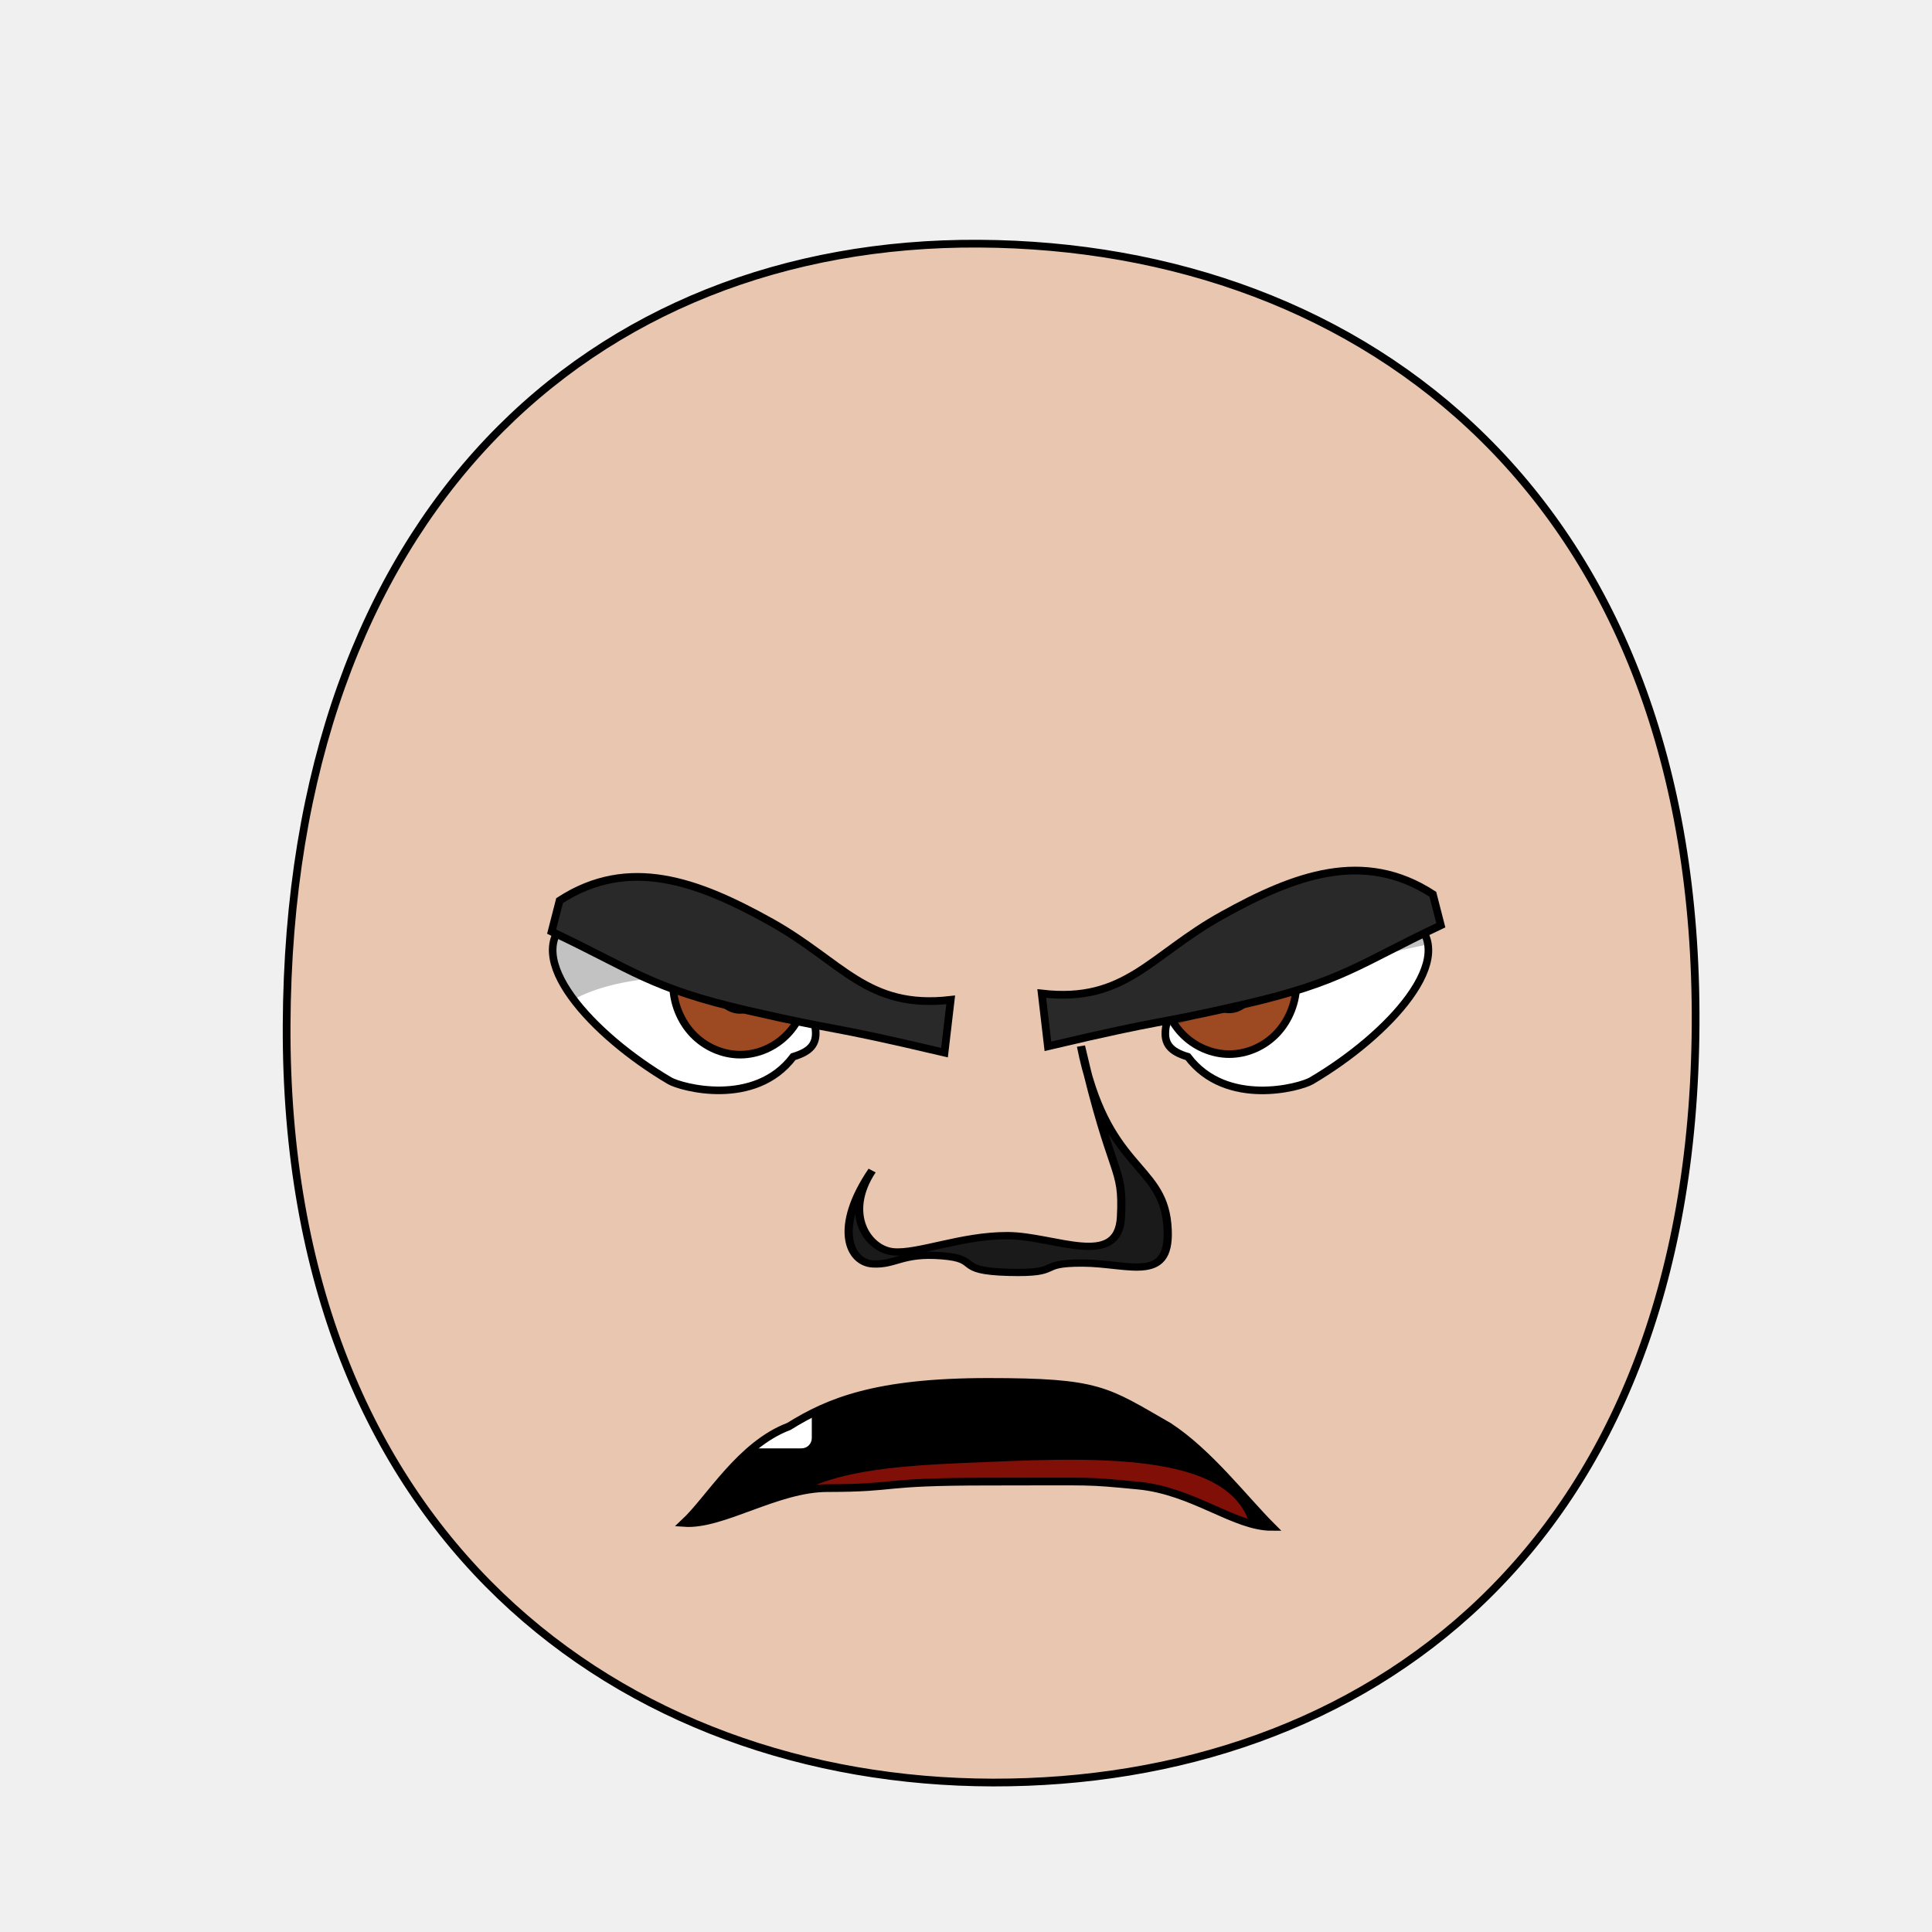
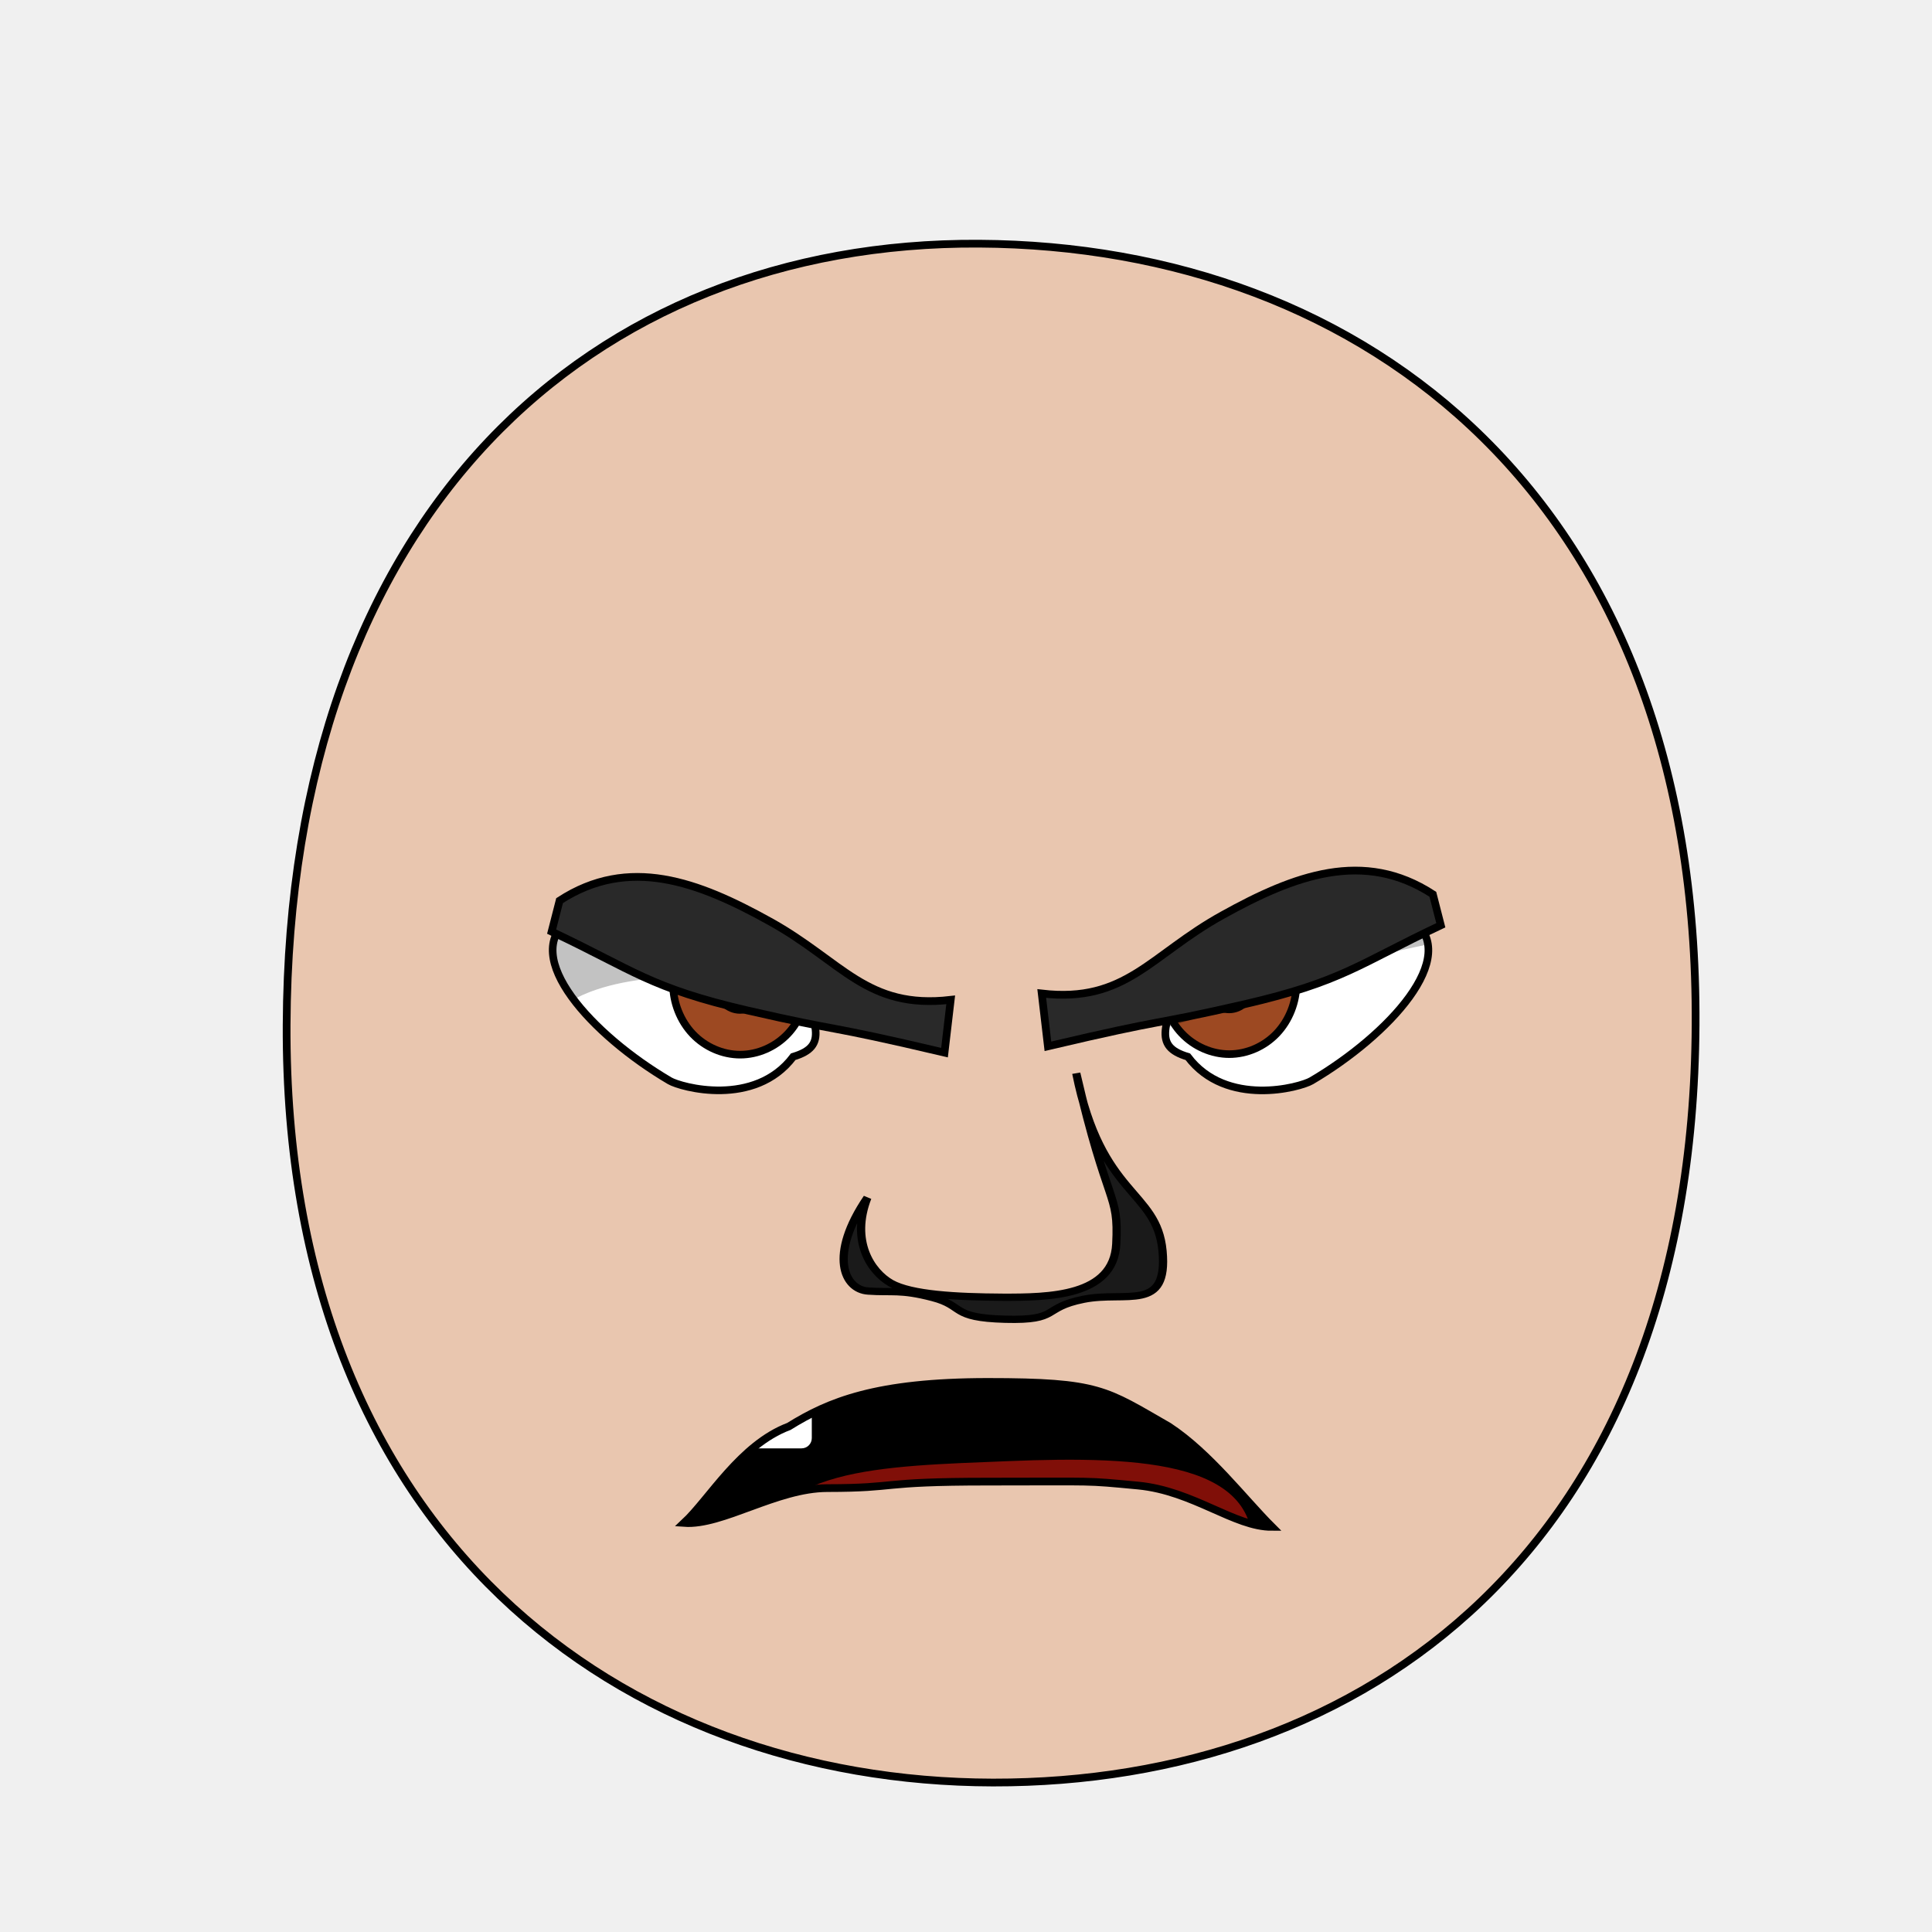
<svg xmlns="http://www.w3.org/2000/svg" xmlns:xlink="http://www.w3.org/1999/xlink" height="100%" width="100%" id="emoticon-front-view" viewBox="0 0 250 250" version="1.1">
  <defs id="defs4">
    <linearGradient id="linearGradient5745">
      <stop style="stop-color:#f4c815;stop-opacity:1" offset="0" id="stop5747" />
      <stop style="stop-color:#cc0000;stop-opacity:1" offset="1" id="stop5749" />
    </linearGradient>
    <linearGradient id="linearGradient2823">
      <stop style="stop-color:#000000;stop-opacity:1" offset="0" id="stop2825" />
      <stop style="stop-color:#6f0a5a;stop-opacity:1" offset="1" id="stop2827" />
    </linearGradient>
    <clipPath id="clipPath2967">
      <use transform="translate(-57.14,-22.86)" xlink:href="#path3622" height="1" width="1" y="0" x="0" id="use2969">
</use>
    </clipPath>
    <clipPath id="clipPath4022">
      <use transform="matrix(-1,0,0,1,915.87,-3.77)" xlink:href="#path3622" height="250" width="250" y="0" x="0" id="use5959">
</use>
    </clipPath>
    <radialGradient spreadMethod="pad" gradientTransform="matrix(98.09029,121.5278,-104.4591,83.94095,1881.611,1722.677)" gradientUnits="userSpaceOnUse" xlink:href="#linearGradient5745" id="radialGradient5694" fy="2.705" fx="-15.372" r="1" cy="2.705" cx="-15.372">
</radialGradient>
    <linearGradient gradientTransform="translate(37.46307,-25.35117)" gradientUnits="userSpaceOnUse" xlink:href="#linearGradient2823" id="irisGradient" y2="606.466" x2="138.571" y1="488.076" x1="107.143">
</linearGradient>
    <clipPath clipPathUnits="userSpaceOnUse" id="clipPath-mouth">
      <use x="0" y="0" xlink:href="#mouth-outline" id="use-mouth-outline" width="250" height="250" />
    </clipPath>
  </defs>
  <g id="head">
    <path style="fill:#e9c6af;stroke:#000000;stroke-width:1;stroke-opacity:1" d="M 128.48,230.66 C 176.27,230.75 219.01,200.57 219.41,132.64 219.80,64.72 176.76,31.81 126.68,31.53 76.60,31.24 37.38,66.28 37.09,132.64 36.80,199.01 80.69,230.57 128.48,230.66 Z" id="path164">
</path>
  </g>
  <g transform="matrix(0.16,0,0,0.16,62.46,40.57)" style="stroke-width:4.36;stroke-miterlimit:4;stroke-dasharray:none" id="left-eye">
    <path d="M 251.70,528.39 C 270.53,576.09 279.73,592.48 251.15,601.04 220.00,642.30 160.25,625.83 151.22,620.50 88.53,583.66 29.57,519.58 69.73,490.13 116.07,511.96 194.98,522.74 251.70,528.39 Z" style="fill:#ffffff;stroke:#000000;stroke-width:6.14;stroke-miterlimit:4;stroke-opacity:1;stroke-dasharray:none" id="path3622">
</path>
    <g transform="translate(57.14,22.86)" style="stroke-width:4.36;stroke-miterlimit:4;stroke-dasharray:none" id="lens" clip-path="url(#clipPath2967)">
      <g id="g4403">
        <path style="fill:#9d4922;fill-opacity:1;stroke:#000000;stroke-width:6.14;stroke-miterlimit:4;stroke-opacity:1;stroke-dasharray:none" d="M 205.38,519.39 C 205.38,534.35 199.53,549.21 189.48,559.79 179.43,570.37 165.31,576.53 151.09,576.53 136.88,576.53 122.76,570.37 112.71,559.79 102.66,549.21 96.80,534.35 96.80,519.39 96.80,504.43 102.66,489.56 112.71,478.98 122.76,468.40 136.88,462.24 151.09,462.24 165.31,462.24 179.43,468.40 189.48,478.98 199.53,489.56 205.38,504.43 205.38,519.39 Z" id="iris">
</path>
        <path d="M 168.81,522.49 C 168.81,527.16 166.89,531.81 163.58,535.12 160.27,538.43 155.63,540.35 150.95,540.35 146.27,540.35 141.63,538.43 138.32,535.12 135.02,531.81 133.09,527.16 133.09,522.49 133.09,517.81 135.02,513.16 138.32,509.85 141.63,506.55 146.27,504.62 150.95,504.62 155.63,504.62 160.27,506.55 163.58,509.85 166.89,513.16 168.81,517.81 168.81,522.49 Z" style="fill:#000000;fill-opacity:1;stroke:#000000;stroke-width:6.14;stroke-miterlimit:4;stroke-opacity:1;stroke-dasharray:none" id="pupil">
</path>
        <path d="M 147.16,510.12 C 147.16,512.67 145.07,514.74 142.49,514.74 139.91,514.74 137.81,512.67 137.81,510.12 137.81,507.57 139.91,505.50 142.49,505.50 145.07,505.50 147.16,507.57 147.16,510.12 Z" style="fill:#ffffff;fill-opacity:1;stroke:none" id="glare">
</path>
      </g>
      <path style="opacity:0.24;fill:#000000;stroke:#000000;stroke-width:1px;stroke-linecap:butt;stroke-linejoin:miter;stroke-opacity:1" d="M -5.86,552.10 -11.18,407.57 305.31,412.27 307.22,489.40 C 307.22,489.40 151.25,507.47 81.45,514.16 4.82,521.50 -5.86,552.10 -5.86,552.10 Z" id="left-lid-shadow">
</path>
    </g>
  </g>
  <g transform="matrix(0.16,0,0,0.16,47.35,41.18)" style="stroke-width:4.36;stroke-miterlimit:4;stroke-dasharray:none" id="right-eye">
    <use transform="matrix(-1,0,0,1,915.87,-3.77)" xlink:href="#path3622" height="250" width="250" y="0" x="0" id="use3959">
</use>
    <g id="g4015" clip-path="url(#clipPath4022)">
      <use transform="translate(547.15,18.62)" style="stroke-width:4.36;stroke-miterlimit:4;stroke-dasharray:none" xlink:href="#g4403" height="1" width="1" y="0" x="0" id="right-lens">
</use>
      <path style="opacity:0.24;fill:#000000;stroke:#000000;stroke-width:1px;stroke-linecap:butt;stroke-linejoin:miter;stroke-miterlimit:4;stroke-opacity:1;stroke-dasharray:none" d="M 544.62,581.57 506.18,515.68 851.73,404.48 912.38,496.09 C 912.38,496.09 797.86,513.88 735.83,540.51 673.79,567.13 589.74,596.96 544.62,581.57 Z" id="right-lid-shadow">
</path>
    </g>
  </g>
  <path d="M 123.02,129.38 122.22,136.21 C 105.95,132.38 109.53,133.69 96.80,130.77 84.08,127.83 82.02,125.57 71.38,120.55 L 72.41,116.54 C 81.36,110.72 90.30,114.06 99.61,119.23 108.99,124.41 112.12,130.64 123.02,129.38 Z" style="fill:#292929;fill-opacity:1;fill-rule:nonzero;stroke:#000000;stroke-width:1;stroke-miterlimit:4;stroke-opacity:1;stroke-dasharray:none" id="left-eye-brow">
</path>
  <g style="stroke-width:1" transform="matrix(1.13,0,0,1,-17.27,2.11)" id="nose">
-     <path style="fill:#1a1a1a;stroke:#000000;stroke-width:0.94;stroke-miterlimit:4;stroke-dasharray:none" d="M 115.15,149.36 C 111.84,155.01 114.69,159.56 117.56,159.87 120.43,160.17 125.39,157.75 130.68,157.78 135.98,157.80 143.36,162.15 143.65,155.34 143.95,148.52 142.69,150.94 139.07,133.26 141.90,149.29 148.29,148.31 148.95,156.26 149.60,164.21 144.68,161.35 139.25,161.33 133.81,161.31 137.15,162.72 130.79,162.53 124.44,162.34 127.74,160.80 123.15,160.39 118.57,159.97 117.86,161.60 115.23,161.44 112.60,161.29 110.65,156.83 115.15,149.36 Z" id="nose-outline">
+     <path style="fill:#1a1a1a;stroke:#000000;stroke-width:0.94;stroke-miterlimit:4;stroke-dasharray:none" d="M 114.61,152.87 C 112.68,158.46 114.99,162.45 117.32,163.94 119.64,165.41 124.80,165.72 130.09,165.75 135.39,165.77 142.82,165.66 143.11,158.85 143.41,152.03 142.15,154.45 138.53,136.77 141.36,152.80 147.75,151.82 148.41,159.77 149.06,167.72 144.29,164.92 139.39,166.01 134.50,167.11 136.76,168.79 130.40,168.60 124.05,168.41 125.78,166.87 122.07,165.79 118.37,164.70 117.41,165.17 114.69,164.95 111.96,164.75 110.11,160.34 114.61,152.87 Z" id="nose-outline">
</path>
  </g>
  <g transform="translate(180.13,-4.97)" id="g3017">
    <path style="fill:#000000;fill-opacity:1;stroke:#000000;stroke-width:0.62;stroke-linecap:butt;stroke-linejoin:miter;stroke-miterlimit:4;stroke-opacity:1;stroke-dasharray:none" d="M 91.59,203.76 C 91.59,203.76 96.59,179.17 128.68,179.37 160.78,179.71 167.83,203.92 167.83,203.92 L 167.22,206.24 C 167.22,206.24 155.47,192.99 129.08,192.62 101.79,192.19 91.91,206.50 91.91,206.50 L 91.59,203.76 Z" id="mouth-path">
</path>
  </g>
  <use transform="matrix(-1,0,0,1,257.82,-0.82)" xlink:href="#left-eye-brow" height="250" width="250" y="0" x="0" id="right-eye-brow">
</use>
  <g id="mouth-interior" clip-path="url(#clipPath-mouth)">
    <rect style="fill:#000000;fill-opacity:1;stroke:none" y="159.934" x="52.649" height="66.556" width="145.364" id="mouth-background">
</rect>
    <path d="M 98.34,202.15 C 98.34,189.80 114.23,189.74 130.46,189.07 148.01,188.36 163.91,189.14 161.92,202.15 140.73,202.15 119.54,202.15 98.34,202.15 Z" style="fill:#800f08;fill-opacity:1;stroke:none" id="tongue">
</path>
    <rect style="fill:#ffffff;fill-opacity:1;stroke:none" ry="1.325" y="177.152" x="82.781" height="10.265" width="10.265" id="tooth00">
</rect>
    <use transform="translate(12,0)" x="0" y="0" xlink:href="#tooth00" id="tooth01" width="250" height="250">
</use>
  </g>
  <path style="fill:none;stroke:#000000;stroke-width:1px;stroke-miterlimit:4;stroke-opacity:1" d="M 164.60,197.58 C 159.73,197.60 154.41,192.91 147.26,192.23 140.12,191.56 142.26,191.72 127.81,191.72 113.36,191.72 116.51,192.55 107.05,192.56 100.47,192.57 93.48,197.43 88.52,197.07 91.83,193.98 95.80,186.95 102.08,184.58 107.24,181.37 113.37,178.82 127.82,178.82 142.26,178.82 143.05,179.88 151.24,184.58 156.49,188.02 161.02,194.01 164.60,197.58 Z" id="mouth-outline">
</path>
</svg>
